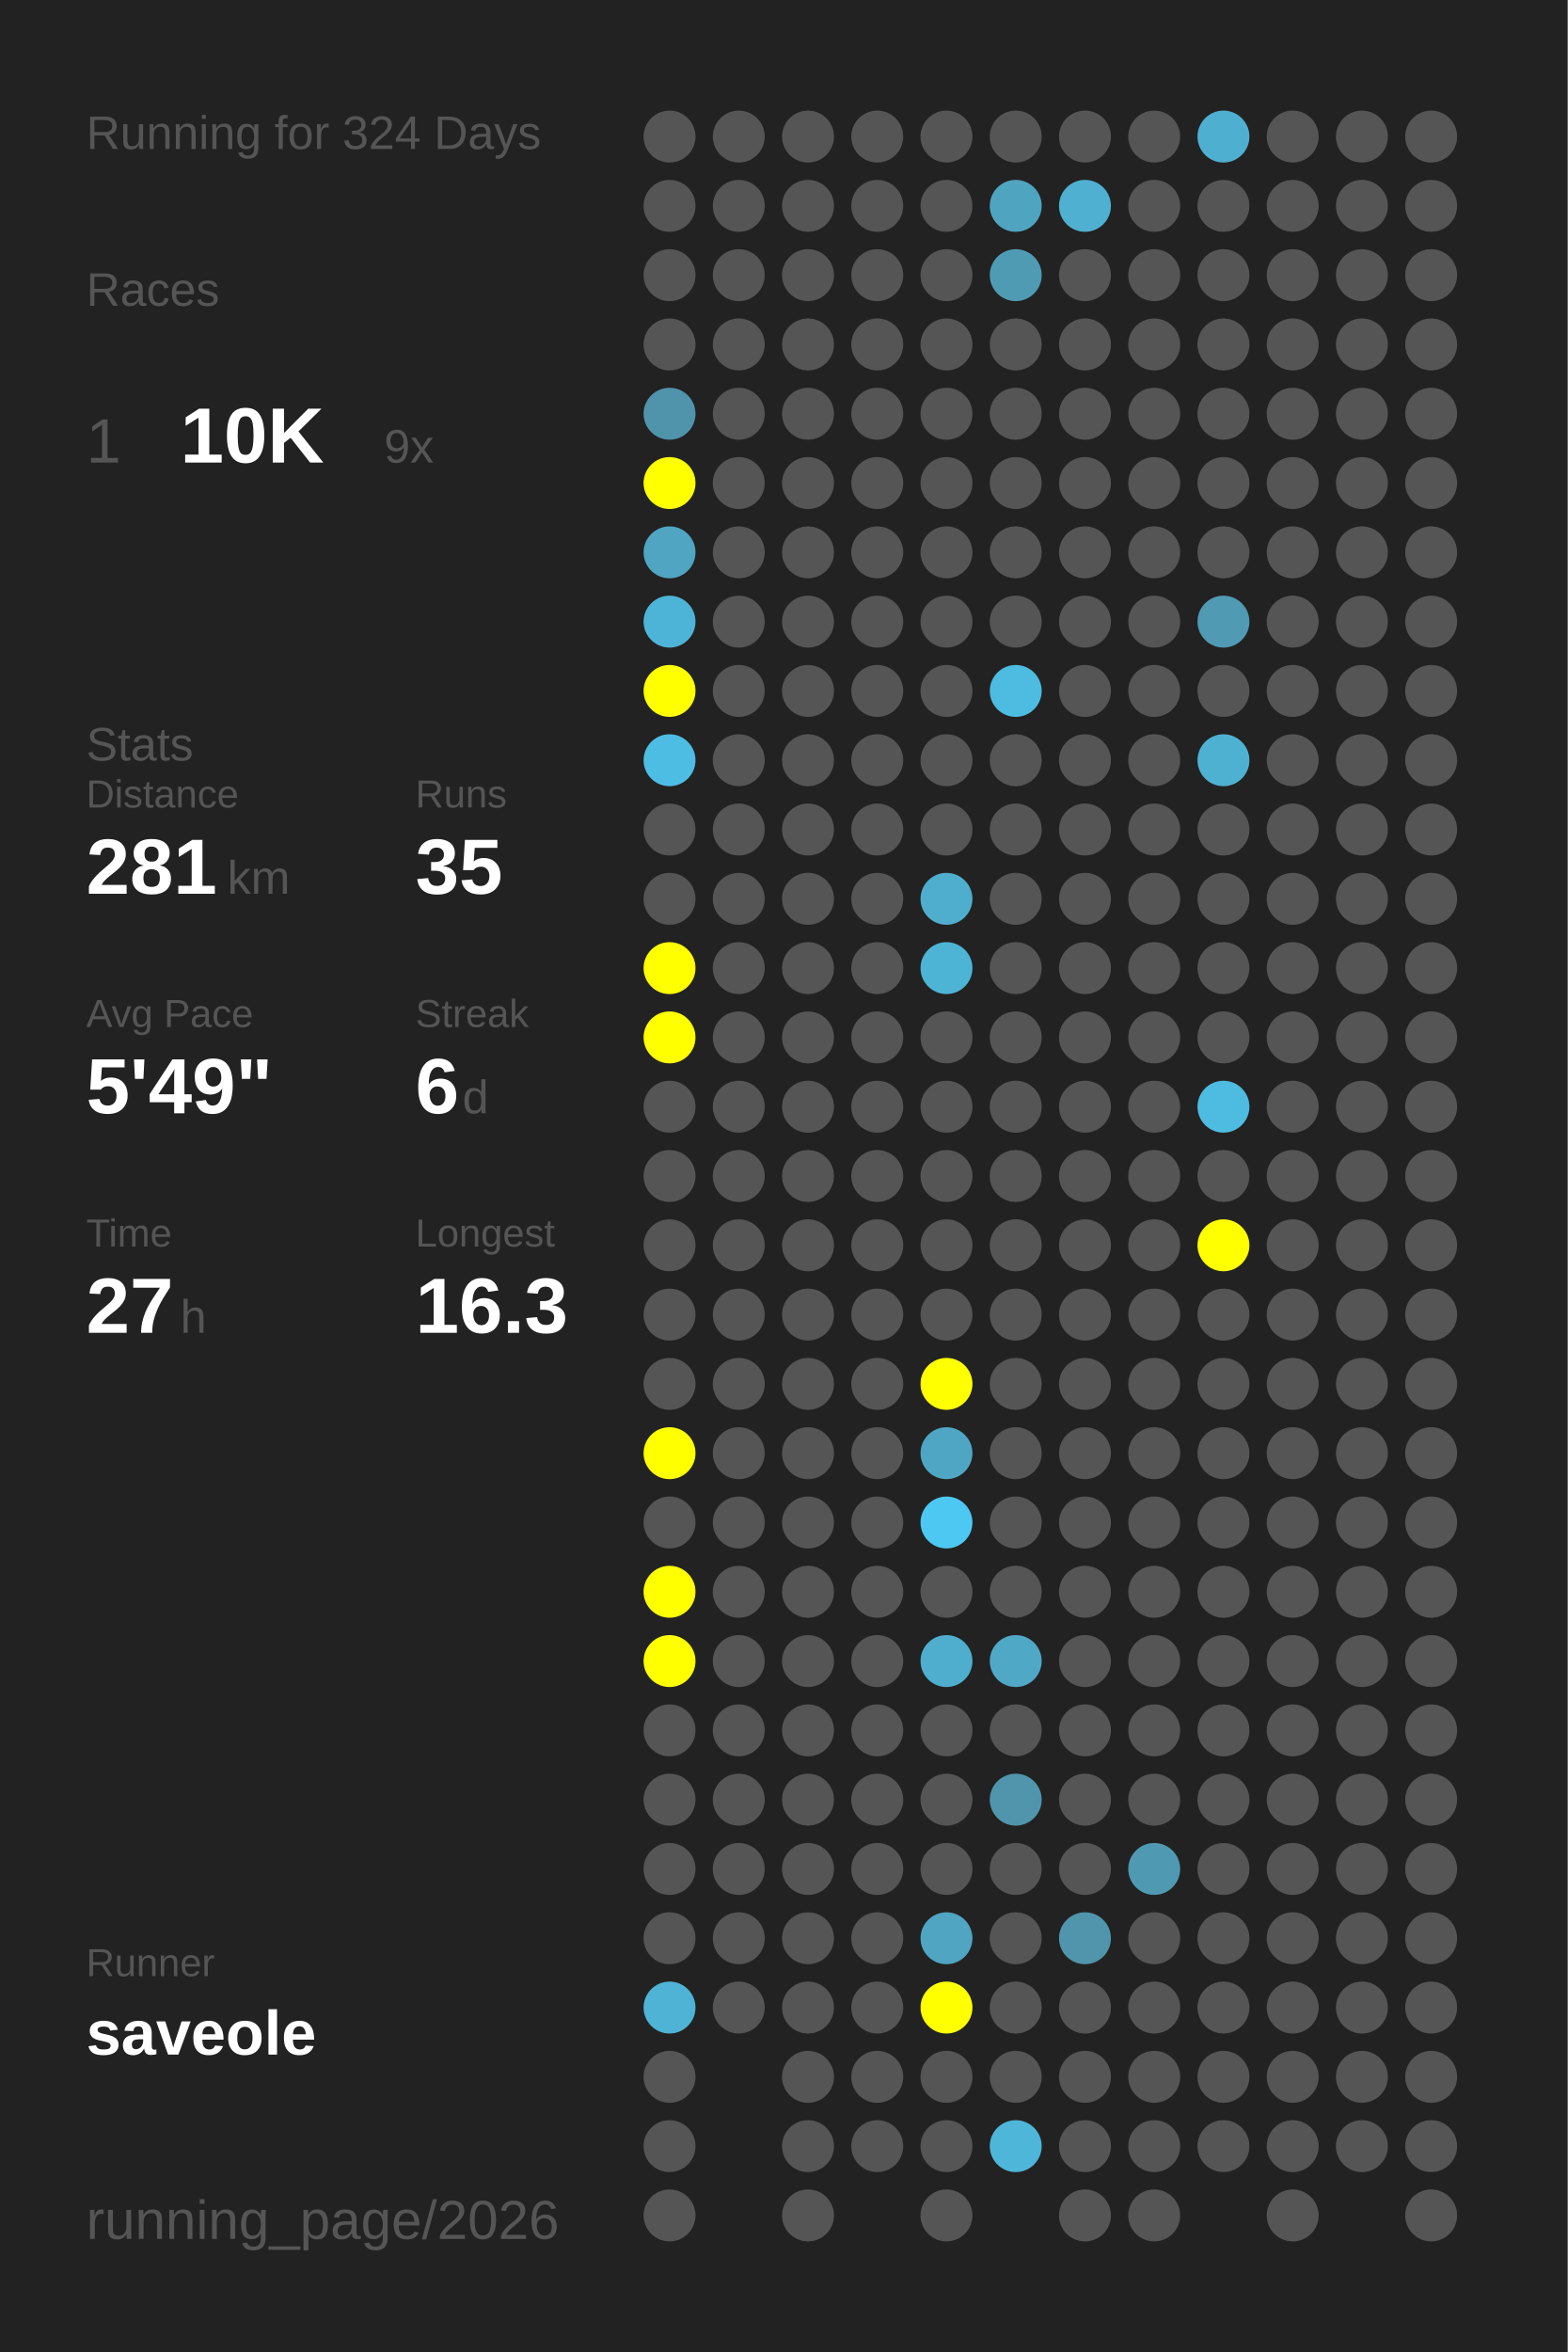
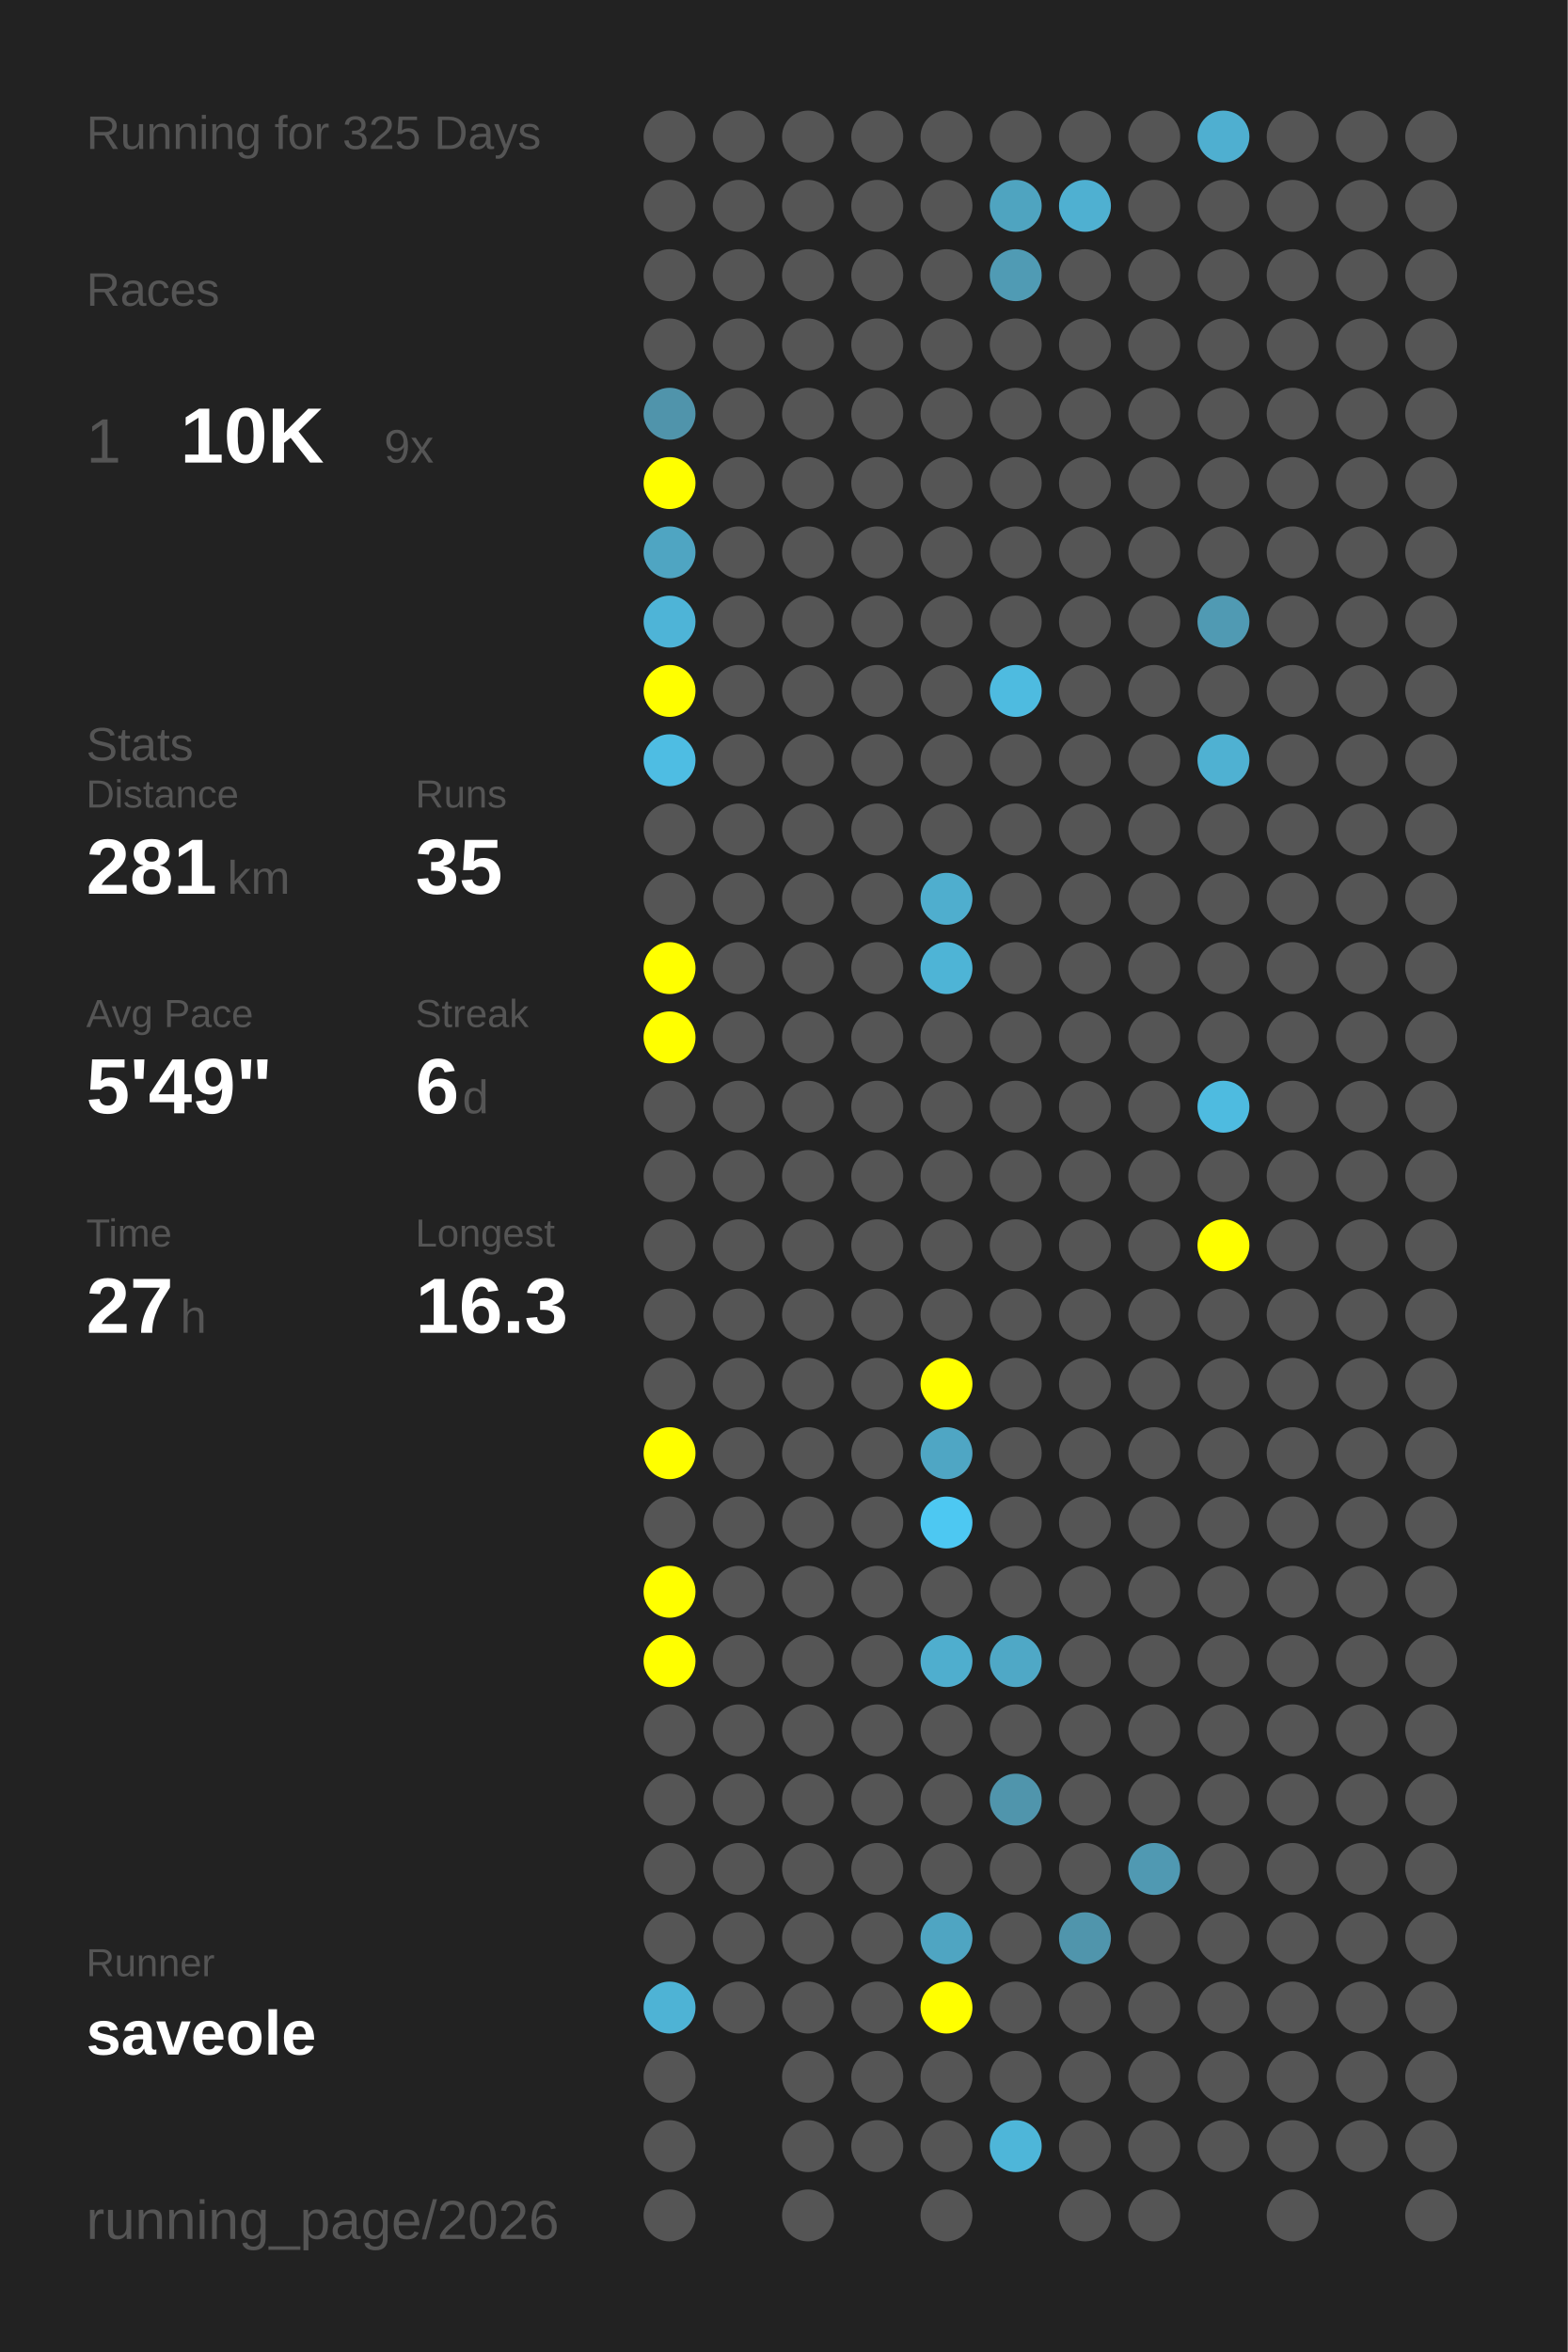
<svg xmlns="http://www.w3.org/2000/svg" baseProfile="full" height="300mm" version="1.1" viewBox="0,0,200,300" width="200mm">
  <defs />
  <rect fill="#222222" height="300" width="200" x="0" y="0" />
-   <text fill="#555555" style="font-size:6px; font-family:Arial;" x="11" y="19">Running for 324 Days</text>
+   <text fill="#555555" style="font-size:6px; font-family:Arial;" x="11" y="19">Running for 325 Days</text>
  <text fill="#555555" style="font-size:6px; font-family:Arial;" x="11" y="39">Races</text>
  <text fill="#555555" style="font-size:8px; font-family:Arial;" x="11" y="59">1</text>
  <text fill="#FFFFFF" style="font-size:10px; font-family:Arial; font-weight:bold;" x="23" y="59">10K</text>
  <text fill="#555555" style="font-size:6px; font-family:Arial;" x="49" y="59">9x</text>
  <text fill="#555555" style="font-size:6px; font-family:Arial;" x="11" y="97">Stats</text>
  <text fill="#555555" style="font-size:5px; font-family:Arial;" x="11" y="103">Distance</text>
  <text fill="#FFFFFF" style="font-size:10px; font-family:Arial; font-weight:bold;" x="11" y="114">281</text>
  <text fill="#555555" style="font-size:6px; font-family:Arial;" x="29" y="114">km</text>
  <text fill="#555555" style="font-size:5px; font-family:Arial;" x="53" y="103">Runs</text>
  <text fill="#FFFFFF" style="font-size:10px; font-family:Arial; font-weight:bold;" x="53" y="114">35</text>
  <text fill="#555555" style="font-size:5px; font-family:Arial;" x="11" y="131">Avg Pace</text>
  <text fill="#FFFFFF" style="font-size:10px; font-family:Arial; font-weight:bold;" x="11" y="142">5'49"</text>
  <text fill="#555555" style="font-size:5px; font-family:Arial;" x="53" y="131">Streak</text>
  <text fill="#FFFFFF" style="font-size:10px; font-family:Arial; font-weight:bold;" x="53" y="142">6</text>
  <text fill="#555555" style="font-size:6px; font-family:Arial;" x="59" y="142">d</text>
  <text fill="#555555" style="font-size:5px; font-family:Arial;" x="11" y="159">Time</text>
  <text fill="#FFFFFF" style="font-size:10px; font-family:Arial; font-weight:bold;" x="11" y="170">27</text>
  <text fill="#555555" style="font-size:6px; font-family:Arial;" x="23" y="170">h</text>
  <text fill="#555555" style="font-size:5px; font-family:Arial;" x="53" y="159">Longest</text>
  <text fill="#FFFFFF" style="font-size:10px; font-family:Arial; font-weight:bold;" x="53" y="170">16.3</text>
  <text fill="#555555" style="font-size:5px; font-family:Arial;" x="11" y="252.065">Runner</text>
  <text fill="#FFFFFF" style="font-size:8px; font-family:Arial; font-weight:bold;" x="11" y="262.065">saveole</text>
  <text fill="#555555" style="font-size:7px; font-family:Arial;" x="11" y="285.581">running_page/2026</text>
  <circle cx="85.417" cy="17.419" fill="#555555" r="3.312" />
  <circle cx="85.417" cy="26.258" fill="#555555" r="3.312" />
  <circle cx="85.417" cy="35.097" fill="#555555" r="3.312" />
  <circle cx="85.417" cy="43.935" fill="#555555" r="3.312" />
  <circle cx="85.417" cy="52.774" fill="#5094ab" r="3.312" />
  <circle cx="85.417" cy="61.613" fill="#FFFF00" r="3.312" />
  <circle cx="85.417" cy="70.452" fill="#4fa5c2" r="3.312" />
  <circle cx="85.417" cy="79.29" fill="#4eb4d7" r="3.312" />
  <circle cx="85.417" cy="88.129" fill="#FFFF00" r="3.312" />
  <circle cx="85.417" cy="96.968" fill="#4ebde3" r="3.312" />
  <circle cx="85.417" cy="105.806" fill="#555555" r="3.312" />
  <circle cx="85.417" cy="114.645" fill="#555555" r="3.312" />
  <circle cx="85.417" cy="123.484" fill="#FFFF00" r="3.312" />
  <circle cx="85.417" cy="132.323" fill="#FFFF00" r="3.312" />
  <circle cx="85.417" cy="141.161" fill="#555555" r="3.312" />
  <circle cx="85.417" cy="150" fill="#555555" r="3.312" />
  <circle cx="85.417" cy="158.839" fill="#555555" r="3.312" />
  <circle cx="85.417" cy="167.677" fill="#555555" r="3.312" />
  <circle cx="85.417" cy="176.516" fill="#555555" r="3.312" />
  <circle cx="85.417" cy="185.355" fill="#FFFF00" r="3.312" />
  <circle cx="85.417" cy="194.194" fill="#555555" r="3.312" />
  <circle cx="85.417" cy="203.032" fill="#FFFF00" r="3.312" />
  <circle cx="85.417" cy="211.871" fill="#FFFF00" r="3.312" />
  <circle cx="85.417" cy="220.71" fill="#555555" r="3.312" />
  <circle cx="85.417" cy="229.548" fill="#555555" r="3.312" />
  <circle cx="85.417" cy="238.387" fill="#555555" r="3.312" />
  <circle cx="85.417" cy="247.226" fill="#555555" r="3.312" />
  <circle cx="85.417" cy="256.065" fill="#4eb3d5" r="3.312" />
  <circle cx="85.417" cy="264.903" fill="#555555" r="3.312" />
  <circle cx="85.417" cy="273.742" fill="#555555" r="3.312" />
  <circle cx="85.417" cy="282.581" fill="#555555" r="3.312" />
  <circle cx="94.25" cy="17.419" fill="#555555" r="3.312" />
  <circle cx="94.25" cy="26.258" fill="#555555" r="3.312" />
  <circle cx="94.25" cy="35.097" fill="#555555" r="3.312" />
  <circle cx="94.25" cy="43.935" fill="#555555" r="3.312" />
  <circle cx="94.25" cy="52.774" fill="#555555" r="3.312" />
  <circle cx="94.25" cy="61.613" fill="#555555" r="3.312" />
  <circle cx="94.25" cy="70.452" fill="#555555" r="3.312" />
  <circle cx="94.25" cy="79.29" fill="#555555" r="3.312" />
  <circle cx="94.25" cy="88.129" fill="#555555" r="3.312" />
  <circle cx="94.25" cy="96.968" fill="#555555" r="3.312" />
  <circle cx="94.25" cy="105.806" fill="#555555" r="3.312" />
  <circle cx="94.25" cy="114.645" fill="#555555" r="3.312" />
  <circle cx="94.25" cy="123.484" fill="#555555" r="3.312" />
  <circle cx="94.25" cy="132.323" fill="#555555" r="3.312" />
  <circle cx="94.25" cy="141.161" fill="#555555" r="3.312" />
  <circle cx="94.25" cy="150" fill="#555555" r="3.312" />
  <circle cx="94.25" cy="158.839" fill="#555555" r="3.312" />
  <circle cx="94.25" cy="167.677" fill="#555555" r="3.312" />
  <circle cx="94.25" cy="176.516" fill="#555555" r="3.312" />
  <circle cx="94.25" cy="185.355" fill="#555555" r="3.312" />
  <circle cx="94.25" cy="194.194" fill="#555555" r="3.312" />
  <circle cx="94.25" cy="203.032" fill="#555555" r="3.312" />
  <circle cx="94.25" cy="211.871" fill="#555555" r="3.312" />
  <circle cx="94.25" cy="220.71" fill="#555555" r="3.312" />
  <circle cx="94.25" cy="229.548" fill="#555555" r="3.312" />
  <circle cx="94.25" cy="238.387" fill="#555555" r="3.312" />
  <circle cx="94.25" cy="247.226" fill="#555555" r="3.312" />
  <circle cx="94.25" cy="256.065" fill="#555555" r="3.312" />
  <circle cx="103.083" cy="17.419" fill="#555555" r="3.312" />
  <circle cx="103.083" cy="26.258" fill="#555555" r="3.312" />
  <circle cx="103.083" cy="35.097" fill="#555555" r="3.312" />
  <circle cx="103.083" cy="43.935" fill="#555555" r="3.312" />
  <circle cx="103.083" cy="52.774" fill="#555555" r="3.312" />
  <circle cx="103.083" cy="61.613" fill="#555555" r="3.312" />
  <circle cx="103.083" cy="70.452" fill="#555555" r="3.312" />
  <circle cx="103.083" cy="79.29" fill="#555555" r="3.312" />
  <circle cx="103.083" cy="88.129" fill="#555555" r="3.312" />
  <circle cx="103.083" cy="96.968" fill="#555555" r="3.312" />
  <circle cx="103.083" cy="105.806" fill="#555555" r="3.312" />
  <circle cx="103.083" cy="114.645" fill="#555555" r="3.312" />
  <circle cx="103.083" cy="123.484" fill="#555555" r="3.312" />
  <circle cx="103.083" cy="132.323" fill="#555555" r="3.312" />
  <circle cx="103.083" cy="141.161" fill="#555555" r="3.312" />
  <circle cx="103.083" cy="150" fill="#555555" r="3.312" />
  <circle cx="103.083" cy="158.839" fill="#555555" r="3.312" />
  <circle cx="103.083" cy="167.677" fill="#555555" r="3.312" />
  <circle cx="103.083" cy="176.516" fill="#555555" r="3.312" />
  <circle cx="103.083" cy="185.355" fill="#555555" r="3.312" />
  <circle cx="103.083" cy="194.194" fill="#555555" r="3.312" />
  <circle cx="103.083" cy="203.032" fill="#555555" r="3.312" />
  <circle cx="103.083" cy="211.871" fill="#555555" r="3.312" />
  <circle cx="103.083" cy="220.71" fill="#555555" r="3.312" />
  <circle cx="103.083" cy="229.548" fill="#555555" r="3.312" />
  <circle cx="103.083" cy="238.387" fill="#555555" r="3.312" />
  <circle cx="103.083" cy="247.226" fill="#555555" r="3.312" />
  <circle cx="103.083" cy="256.065" fill="#555555" r="3.312" />
  <circle cx="103.083" cy="264.903" fill="#555555" r="3.312" />
  <circle cx="103.083" cy="273.742" fill="#555555" r="3.312" />
  <circle cx="103.083" cy="282.581" fill="#555555" r="3.312" />
  <circle cx="111.917" cy="17.419" fill="#555555" r="3.312" />
  <circle cx="111.917" cy="26.258" fill="#555555" r="3.312" />
  <circle cx="111.917" cy="35.097" fill="#555555" r="3.312" />
  <circle cx="111.917" cy="43.935" fill="#555555" r="3.312" />
  <circle cx="111.917" cy="52.774" fill="#555555" r="3.312" />
  <circle cx="111.917" cy="61.613" fill="#555555" r="3.312" />
  <circle cx="111.917" cy="70.452" fill="#555555" r="3.312" />
  <circle cx="111.917" cy="79.29" fill="#555555" r="3.312" />
  <circle cx="111.917" cy="88.129" fill="#555555" r="3.312" />
  <circle cx="111.917" cy="96.968" fill="#555555" r="3.312" />
  <circle cx="111.917" cy="105.806" fill="#555555" r="3.312" />
  <circle cx="111.917" cy="114.645" fill="#555555" r="3.312" />
  <circle cx="111.917" cy="123.484" fill="#555555" r="3.312" />
  <circle cx="111.917" cy="132.323" fill="#555555" r="3.312" />
  <circle cx="111.917" cy="141.161" fill="#555555" r="3.312" />
  <circle cx="111.917" cy="150" fill="#555555" r="3.312" />
  <circle cx="111.917" cy="158.839" fill="#555555" r="3.312" />
  <circle cx="111.917" cy="167.677" fill="#555555" r="3.312" />
  <circle cx="111.917" cy="176.516" fill="#555555" r="3.312" />
  <circle cx="111.917" cy="185.355" fill="#555555" r="3.312" />
  <circle cx="111.917" cy="194.194" fill="#555555" r="3.312" />
  <circle cx="111.917" cy="203.032" fill="#555555" r="3.312" />
  <circle cx="111.917" cy="211.871" fill="#555555" r="3.312" />
  <circle cx="111.917" cy="220.71" fill="#555555" r="3.312" />
  <circle cx="111.917" cy="229.548" fill="#555555" r="3.312" />
  <circle cx="111.917" cy="238.387" fill="#555555" r="3.312" />
  <circle cx="111.917" cy="247.226" fill="#555555" r="3.312" />
  <circle cx="111.917" cy="256.065" fill="#555555" r="3.312" />
  <circle cx="111.917" cy="264.903" fill="#555555" r="3.312" />
  <circle cx="111.917" cy="273.742" fill="#555555" r="3.312" />
  <circle cx="120.75" cy="17.419" fill="#555555" r="3.312" />
  <circle cx="120.75" cy="26.258" fill="#555555" r="3.312" />
  <circle cx="120.75" cy="35.097" fill="#555555" r="3.312" />
  <circle cx="120.75" cy="43.935" fill="#555555" r="3.312" />
  <circle cx="120.75" cy="52.774" fill="#555555" r="3.312" />
  <circle cx="120.75" cy="61.613" fill="#555555" r="3.312" />
  <circle cx="120.75" cy="70.452" fill="#555555" r="3.312" />
  <circle cx="120.75" cy="79.29" fill="#555555" r="3.312" />
  <circle cx="120.75" cy="88.129" fill="#555555" r="3.312" />
  <circle cx="120.75" cy="96.968" fill="#555555" r="3.312" />
  <circle cx="120.75" cy="105.806" fill="#555555" r="3.312" />
  <circle cx="120.75" cy="114.645" fill="#4faece" r="3.312" />
  <circle cx="120.75" cy="123.484" fill="#4eb4d6" r="3.312" />
  <circle cx="120.75" cy="132.323" fill="#555555" r="3.312" />
  <circle cx="120.75" cy="141.161" fill="#555555" r="3.312" />
  <circle cx="120.75" cy="150" fill="#555555" r="3.312" />
  <circle cx="120.75" cy="158.839" fill="#555555" r="3.312" />
  <circle cx="120.75" cy="167.677" fill="#555555" r="3.312" />
  <circle cx="120.75" cy="176.516" fill="#FFFF00" r="3.312" />
  <circle cx="120.75" cy="185.355" fill="#4fa6c4" r="3.312" />
  <circle cx="120.75" cy="194.194" fill="#4dc8f2" r="3.312" />
  <circle cx="120.75" cy="203.032" fill="#555555" r="3.312" />
  <circle cx="120.75" cy="211.871" fill="#4faece" r="3.312" />
  <circle cx="120.75" cy="220.71" fill="#555555" r="3.312" />
  <circle cx="120.75" cy="229.548" fill="#555555" r="3.312" />
  <circle cx="120.75" cy="238.387" fill="#555555" r="3.312" />
  <circle cx="120.75" cy="247.226" fill="#4fa5c2" r="3.312" />
  <circle cx="120.75" cy="256.065" fill="#FFFF00" r="3.312" />
  <circle cx="120.75" cy="264.903" fill="#555555" r="3.312" />
  <circle cx="120.75" cy="273.742" fill="#555555" r="3.312" />
  <circle cx="120.75" cy="282.581" fill="#555555" r="3.312" />
  <circle cx="129.583" cy="17.419" fill="#555555" r="3.312" />
  <circle cx="129.583" cy="26.258" fill="#4fa4c0" r="3.312" />
  <circle cx="129.583" cy="35.097" fill="#509bb4" r="3.312" />
  <circle cx="129.583" cy="43.935" fill="#555555" r="3.312" />
  <circle cx="129.583" cy="52.774" fill="#555555" r="3.312" />
  <circle cx="129.583" cy="61.613" fill="#555555" r="3.312" />
  <circle cx="129.583" cy="70.452" fill="#555555" r="3.312" />
  <circle cx="129.583" cy="79.29" fill="#555555" r="3.312" />
  <circle cx="129.583" cy="88.129" fill="#4ebbe0" r="3.312" />
  <circle cx="129.583" cy="96.968" fill="#555555" r="3.312" />
  <circle cx="129.583" cy="105.806" fill="#555555" r="3.312" />
  <circle cx="129.583" cy="114.645" fill="#555555" r="3.312" />
  <circle cx="129.583" cy="123.484" fill="#555555" r="3.312" />
  <circle cx="129.583" cy="132.323" fill="#555555" r="3.312" />
  <circle cx="129.583" cy="141.161" fill="#555555" r="3.312" />
  <circle cx="129.583" cy="150" fill="#555555" r="3.312" />
  <circle cx="129.583" cy="158.839" fill="#555555" r="3.312" />
  <circle cx="129.583" cy="167.677" fill="#555555" r="3.312" />
  <circle cx="129.583" cy="176.516" fill="#555555" r="3.312" />
  <circle cx="129.583" cy="185.355" fill="#555555" r="3.312" />
  <circle cx="129.583" cy="194.194" fill="#555555" r="3.312" />
  <circle cx="129.583" cy="203.032" fill="#555555" r="3.312" />
  <circle cx="129.583" cy="211.871" fill="#4fa8c6" r="3.312" />
  <circle cx="129.583" cy="220.71" fill="#555555" r="3.312" />
  <circle cx="129.583" cy="229.548" fill="#5095ac" r="3.312" />
  <circle cx="129.583" cy="238.387" fill="#555555" r="3.312" />
  <circle cx="129.583" cy="247.226" fill="#555555" r="3.312" />
  <circle cx="129.583" cy="256.065" fill="#555555" r="3.312" />
  <circle cx="129.583" cy="264.903" fill="#555555" r="3.312" />
  <circle cx="129.583" cy="273.742" fill="#4eb6d9" r="3.312" />
  <circle cx="138.417" cy="17.419" fill="#555555" r="3.312" />
  <circle cx="138.417" cy="26.258" fill="#4fb0d1" r="3.312" />
  <circle cx="138.417" cy="35.097" fill="#555555" r="3.312" />
  <circle cx="138.417" cy="43.935" fill="#555555" r="3.312" />
  <circle cx="138.417" cy="52.774" fill="#555555" r="3.312" />
  <circle cx="138.417" cy="61.613" fill="#555555" r="3.312" />
  <circle cx="138.417" cy="70.452" fill="#555555" r="3.312" />
  <circle cx="138.417" cy="79.29" fill="#555555" r="3.312" />
  <circle cx="138.417" cy="88.129" fill="#555555" r="3.312" />
  <circle cx="138.417" cy="96.968" fill="#555555" r="3.312" />
  <circle cx="138.417" cy="105.806" fill="#555555" r="3.312" />
  <circle cx="138.417" cy="114.645" fill="#555555" r="3.312" />
  <circle cx="138.417" cy="123.484" fill="#555555" r="3.312" />
  <circle cx="138.417" cy="132.323" fill="#555555" r="3.312" />
  <circle cx="138.417" cy="141.161" fill="#555555" r="3.312" />
  <circle cx="138.417" cy="150" fill="#555555" r="3.312" />
  <circle cx="138.417" cy="158.839" fill="#555555" r="3.312" />
  <circle cx="138.417" cy="167.677" fill="#555555" r="3.312" />
  <circle cx="138.417" cy="176.516" fill="#555555" r="3.312" />
  <circle cx="138.417" cy="185.355" fill="#555555" r="3.312" />
  <circle cx="138.417" cy="194.194" fill="#555555" r="3.312" />
  <circle cx="138.417" cy="203.032" fill="#555555" r="3.312" />
  <circle cx="138.417" cy="211.871" fill="#555555" r="3.312" />
  <circle cx="138.417" cy="220.71" fill="#555555" r="3.312" />
  <circle cx="138.417" cy="229.548" fill="#555555" r="3.312" />
  <circle cx="138.417" cy="238.387" fill="#555555" r="3.312" />
  <circle cx="138.417" cy="247.226" fill="#5095ac" r="3.312" />
  <circle cx="138.417" cy="256.065" fill="#555555" r="3.312" />
  <circle cx="138.417" cy="264.903" fill="#555555" r="3.312" />
  <circle cx="138.417" cy="273.742" fill="#555555" r="3.312" />
  <circle cx="138.417" cy="282.581" fill="#555555" r="3.312" />
  <circle cx="147.25" cy="17.419" fill="#555555" r="3.312" />
  <circle cx="147.25" cy="26.258" fill="#555555" r="3.312" />
  <circle cx="147.25" cy="35.097" fill="#555555" r="3.312" />
  <circle cx="147.25" cy="43.935" fill="#555555" r="3.312" />
  <circle cx="147.25" cy="52.774" fill="#555555" r="3.312" />
  <circle cx="147.25" cy="61.613" fill="#555555" r="3.312" />
  <circle cx="147.25" cy="70.452" fill="#555555" r="3.312" />
  <circle cx="147.25" cy="79.29" fill="#555555" r="3.312" />
  <circle cx="147.25" cy="88.129" fill="#555555" r="3.312" />
  <circle cx="147.25" cy="96.968" fill="#555555" r="3.312" />
  <circle cx="147.25" cy="105.806" fill="#555555" r="3.312" />
  <circle cx="147.25" cy="114.645" fill="#555555" r="3.312" />
  <circle cx="147.25" cy="123.484" fill="#555555" r="3.312" />
  <circle cx="147.25" cy="132.323" fill="#555555" r="3.312" />
  <circle cx="147.25" cy="141.161" fill="#555555" r="3.312" />
  <circle cx="147.25" cy="150" fill="#555555" r="3.312" />
  <circle cx="147.25" cy="158.839" fill="#555555" r="3.312" />
  <circle cx="147.25" cy="167.677" fill="#555555" r="3.312" />
  <circle cx="147.25" cy="176.516" fill="#555555" r="3.312" />
  <circle cx="147.25" cy="185.355" fill="#555555" r="3.312" />
  <circle cx="147.25" cy="194.194" fill="#555555" r="3.312" />
  <circle cx="147.25" cy="203.032" fill="#555555" r="3.312" />
  <circle cx="147.25" cy="211.871" fill="#555555" r="3.312" />
  <circle cx="147.25" cy="220.71" fill="#555555" r="3.312" />
  <circle cx="147.25" cy="229.548" fill="#555555" r="3.312" />
  <circle cx="147.25" cy="238.387" fill="#5099b2" r="3.312" />
  <circle cx="147.25" cy="247.226" fill="#555555" r="3.312" />
  <circle cx="147.25" cy="256.065" fill="#555555" r="3.312" />
  <circle cx="147.25" cy="264.903" fill="#555555" r="3.312" />
  <circle cx="147.25" cy="273.742" fill="#555555" r="3.312" />
  <circle cx="147.25" cy="282.581" fill="#555555" r="3.312" />
  <circle cx="156.083" cy="17.419" fill="#4fafd0" r="3.312" />
  <circle cx="156.083" cy="26.258" fill="#555555" r="3.312" />
  <circle cx="156.083" cy="35.097" fill="#555555" r="3.312" />
  <circle cx="156.083" cy="43.935" fill="#555555" r="3.312" />
  <circle cx="156.083" cy="52.774" fill="#555555" r="3.312" />
  <circle cx="156.083" cy="61.613" fill="#555555" r="3.312" />
  <circle cx="156.083" cy="70.452" fill="#555555" r="3.312" />
  <circle cx="156.083" cy="79.29" fill="#509ab3" r="3.312" />
  <circle cx="156.083" cy="88.129" fill="#555555" r="3.312" />
  <circle cx="156.083" cy="96.968" fill="#4fb1d2" r="3.312" />
  <circle cx="156.083" cy="105.806" fill="#555555" r="3.312" />
  <circle cx="156.083" cy="114.645" fill="#555555" r="3.312" />
  <circle cx="156.083" cy="123.484" fill="#555555" r="3.312" />
  <circle cx="156.083" cy="132.323" fill="#555555" r="3.312" />
  <circle cx="156.083" cy="141.161" fill="#4ebbe0" r="3.312" />
  <circle cx="156.083" cy="150" fill="#555555" r="3.312" />
  <circle cx="156.083" cy="158.839" fill="#FFFF00" r="3.312" />
  <circle cx="156.083" cy="167.677" fill="#555555" r="3.312" />
  <circle cx="156.083" cy="176.516" fill="#555555" r="3.312" />
  <circle cx="156.083" cy="185.355" fill="#555555" r="3.312" />
  <circle cx="156.083" cy="194.194" fill="#555555" r="3.312" />
  <circle cx="156.083" cy="203.032" fill="#555555" r="3.312" />
  <circle cx="156.083" cy="211.871" fill="#555555" r="3.312" />
  <circle cx="156.083" cy="220.71" fill="#555555" r="3.312" />
  <circle cx="156.083" cy="229.548" fill="#555555" r="3.312" />
  <circle cx="156.083" cy="238.387" fill="#555555" r="3.312" />
  <circle cx="156.083" cy="247.226" fill="#555555" r="3.312" />
  <circle cx="156.083" cy="256.065" fill="#555555" r="3.312" />
  <circle cx="156.083" cy="264.903" fill="#555555" r="3.312" />
  <circle cx="156.083" cy="273.742" fill="#555555" r="3.312" />
  <circle cx="164.917" cy="17.419" fill="#555555" r="3.312" />
  <circle cx="164.917" cy="26.258" fill="#555555" r="3.312" />
  <circle cx="164.917" cy="35.097" fill="#555555" r="3.312" />
  <circle cx="164.917" cy="43.935" fill="#555555" r="3.312" />
  <circle cx="164.917" cy="52.774" fill="#555555" r="3.312" />
  <circle cx="164.917" cy="61.613" fill="#555555" r="3.312" />
  <circle cx="164.917" cy="70.452" fill="#555555" r="3.312" />
  <circle cx="164.917" cy="79.29" fill="#555555" r="3.312" />
  <circle cx="164.917" cy="88.129" fill="#555555" r="3.312" />
  <circle cx="164.917" cy="96.968" fill="#555555" r="3.312" />
  <circle cx="164.917" cy="105.806" fill="#555555" r="3.312" />
  <circle cx="164.917" cy="114.645" fill="#555555" r="3.312" />
  <circle cx="164.917" cy="123.484" fill="#555555" r="3.312" />
  <circle cx="164.917" cy="132.323" fill="#555555" r="3.312" />
  <circle cx="164.917" cy="141.161" fill="#555555" r="3.312" />
  <circle cx="164.917" cy="150" fill="#555555" r="3.312" />
  <circle cx="164.917" cy="158.839" fill="#555555" r="3.312" />
  <circle cx="164.917" cy="167.677" fill="#555555" r="3.312" />
  <circle cx="164.917" cy="176.516" fill="#555555" r="3.312" />
  <circle cx="164.917" cy="185.355" fill="#555555" r="3.312" />
  <circle cx="164.917" cy="194.194" fill="#555555" r="3.312" />
  <circle cx="164.917" cy="203.032" fill="#555555" r="3.312" />
  <circle cx="164.917" cy="211.871" fill="#555555" r="3.312" />
  <circle cx="164.917" cy="220.71" fill="#555555" r="3.312" />
  <circle cx="164.917" cy="229.548" fill="#555555" r="3.312" />
  <circle cx="164.917" cy="238.387" fill="#555555" r="3.312" />
  <circle cx="164.917" cy="247.226" fill="#555555" r="3.312" />
  <circle cx="164.917" cy="256.065" fill="#555555" r="3.312" />
  <circle cx="164.917" cy="264.903" fill="#555555" r="3.312" />
  <circle cx="164.917" cy="273.742" fill="#555555" r="3.312" />
  <circle cx="164.917" cy="282.581" fill="#555555" r="3.312" />
  <circle cx="173.75" cy="17.419" fill="#555555" r="3.312" />
  <circle cx="173.75" cy="26.258" fill="#555555" r="3.312" />
  <circle cx="173.75" cy="35.097" fill="#555555" r="3.312" />
  <circle cx="173.75" cy="43.935" fill="#555555" r="3.312" />
  <circle cx="173.75" cy="52.774" fill="#555555" r="3.312" />
  <circle cx="173.75" cy="61.613" fill="#555555" r="3.312" />
  <circle cx="173.75" cy="70.452" fill="#555555" r="3.312" />
  <circle cx="173.75" cy="79.29" fill="#555555" r="3.312" />
  <circle cx="173.75" cy="88.129" fill="#555555" r="3.312" />
  <circle cx="173.75" cy="96.968" fill="#555555" r="3.312" />
  <circle cx="173.75" cy="105.806" fill="#555555" r="3.312" />
  <circle cx="173.75" cy="114.645" fill="#555555" r="3.312" />
  <circle cx="173.75" cy="123.484" fill="#555555" r="3.312" />
  <circle cx="173.75" cy="132.323" fill="#555555" r="3.312" />
  <circle cx="173.75" cy="141.161" fill="#555555" r="3.312" />
  <circle cx="173.75" cy="150" fill="#555555" r="3.312" />
  <circle cx="173.75" cy="158.839" fill="#555555" r="3.312" />
  <circle cx="173.75" cy="167.677" fill="#555555" r="3.312" />
  <circle cx="173.75" cy="176.516" fill="#555555" r="3.312" />
  <circle cx="173.75" cy="185.355" fill="#555555" r="3.312" />
  <circle cx="173.75" cy="194.194" fill="#555555" r="3.312" />
  <circle cx="173.75" cy="203.032" fill="#555555" r="3.312" />
  <circle cx="173.75" cy="211.871" fill="#555555" r="3.312" />
  <circle cx="173.75" cy="220.71" fill="#555555" r="3.312" />
  <circle cx="173.75" cy="229.548" fill="#555555" r="3.312" />
  <circle cx="173.75" cy="238.387" fill="#555555" r="3.312" />
  <circle cx="173.75" cy="247.226" fill="#555555" r="3.312" />
  <circle cx="173.75" cy="256.065" fill="#555555" r="3.312" />
  <circle cx="173.75" cy="264.903" fill="#555555" r="3.312" />
  <circle cx="173.75" cy="273.742" fill="#555555" r="3.312" />
  <circle cx="182.583" cy="17.419" fill="#555555" r="3.312" />
  <circle cx="182.583" cy="26.258" fill="#555555" r="3.312" />
  <circle cx="182.583" cy="35.097" fill="#555555" r="3.312" />
  <circle cx="182.583" cy="43.935" fill="#555555" r="3.312" />
  <circle cx="182.583" cy="52.774" fill="#555555" r="3.312" />
  <circle cx="182.583" cy="61.613" fill="#555555" r="3.312" />
  <circle cx="182.583" cy="70.452" fill="#555555" r="3.312" />
  <circle cx="182.583" cy="79.29" fill="#555555" r="3.312" />
  <circle cx="182.583" cy="88.129" fill="#555555" r="3.312" />
  <circle cx="182.583" cy="96.968" fill="#555555" r="3.312" />
  <circle cx="182.583" cy="105.806" fill="#555555" r="3.312" />
  <circle cx="182.583" cy="114.645" fill="#555555" r="3.312" />
  <circle cx="182.583" cy="123.484" fill="#555555" r="3.312" />
  <circle cx="182.583" cy="132.323" fill="#555555" r="3.312" />
  <circle cx="182.583" cy="141.161" fill="#555555" r="3.312" />
  <circle cx="182.583" cy="150" fill="#555555" r="3.312" />
  <circle cx="182.583" cy="158.839" fill="#555555" r="3.312" />
  <circle cx="182.583" cy="167.677" fill="#555555" r="3.312" />
  <circle cx="182.583" cy="176.516" fill="#555555" r="3.312" />
  <circle cx="182.583" cy="185.355" fill="#555555" r="3.312" />
  <circle cx="182.583" cy="194.194" fill="#555555" r="3.312" />
  <circle cx="182.583" cy="203.032" fill="#555555" r="3.312" />
  <circle cx="182.583" cy="211.871" fill="#555555" r="3.312" />
  <circle cx="182.583" cy="220.71" fill="#555555" r="3.312" />
  <circle cx="182.583" cy="229.548" fill="#555555" r="3.312" />
  <circle cx="182.583" cy="238.387" fill="#555555" r="3.312" />
  <circle cx="182.583" cy="247.226" fill="#555555" r="3.312" />
  <circle cx="182.583" cy="256.065" fill="#555555" r="3.312" />
  <circle cx="182.583" cy="264.903" fill="#555555" r="3.312" />
  <circle cx="182.583" cy="273.742" fill="#555555" r="3.312" />
  <circle cx="182.583" cy="282.581" fill="#555555" r="3.312" />
</svg>
